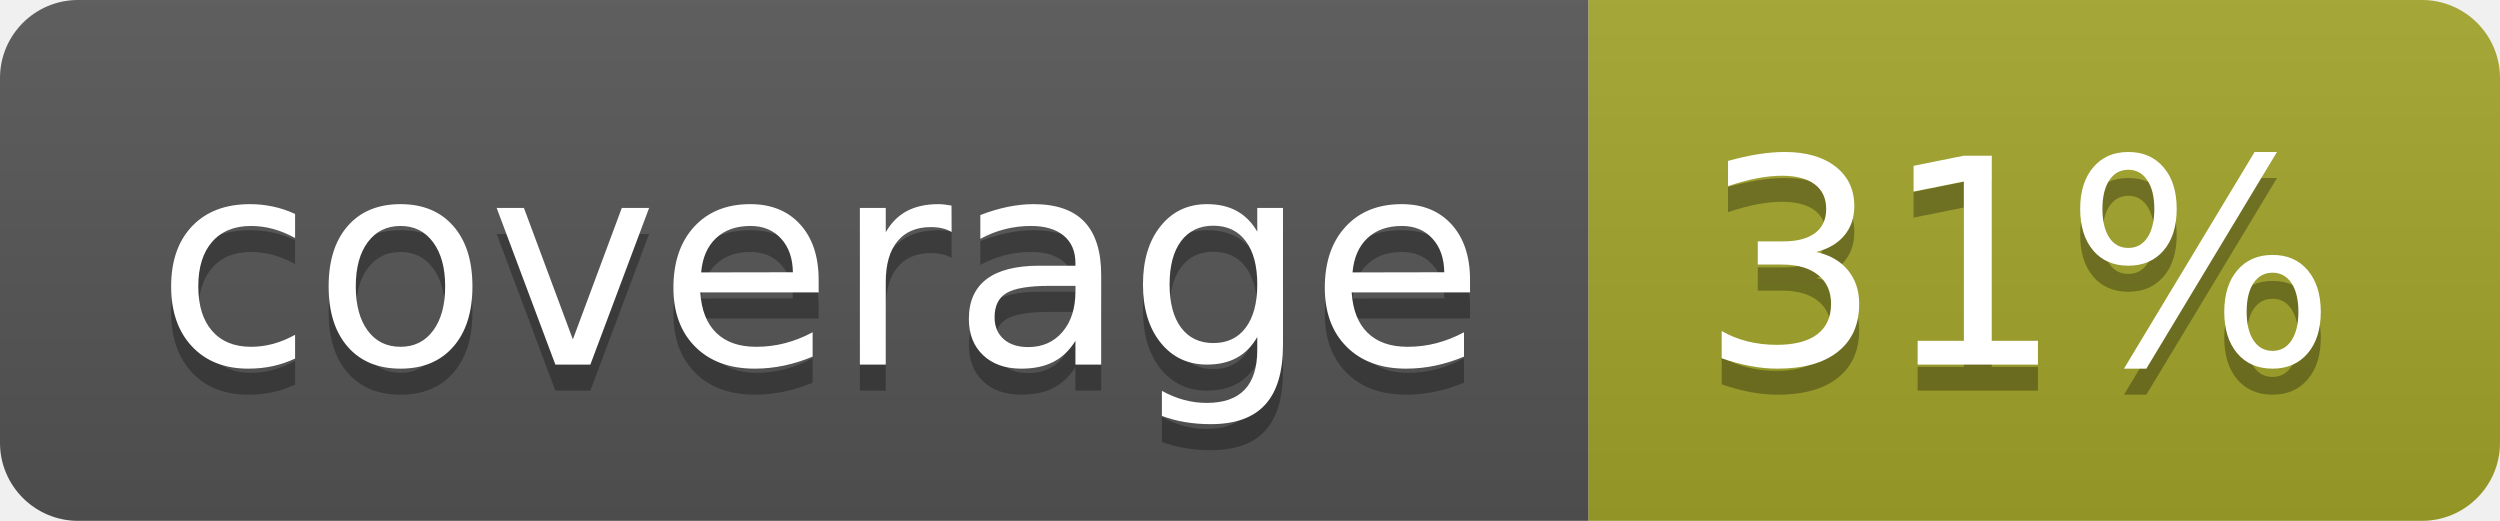
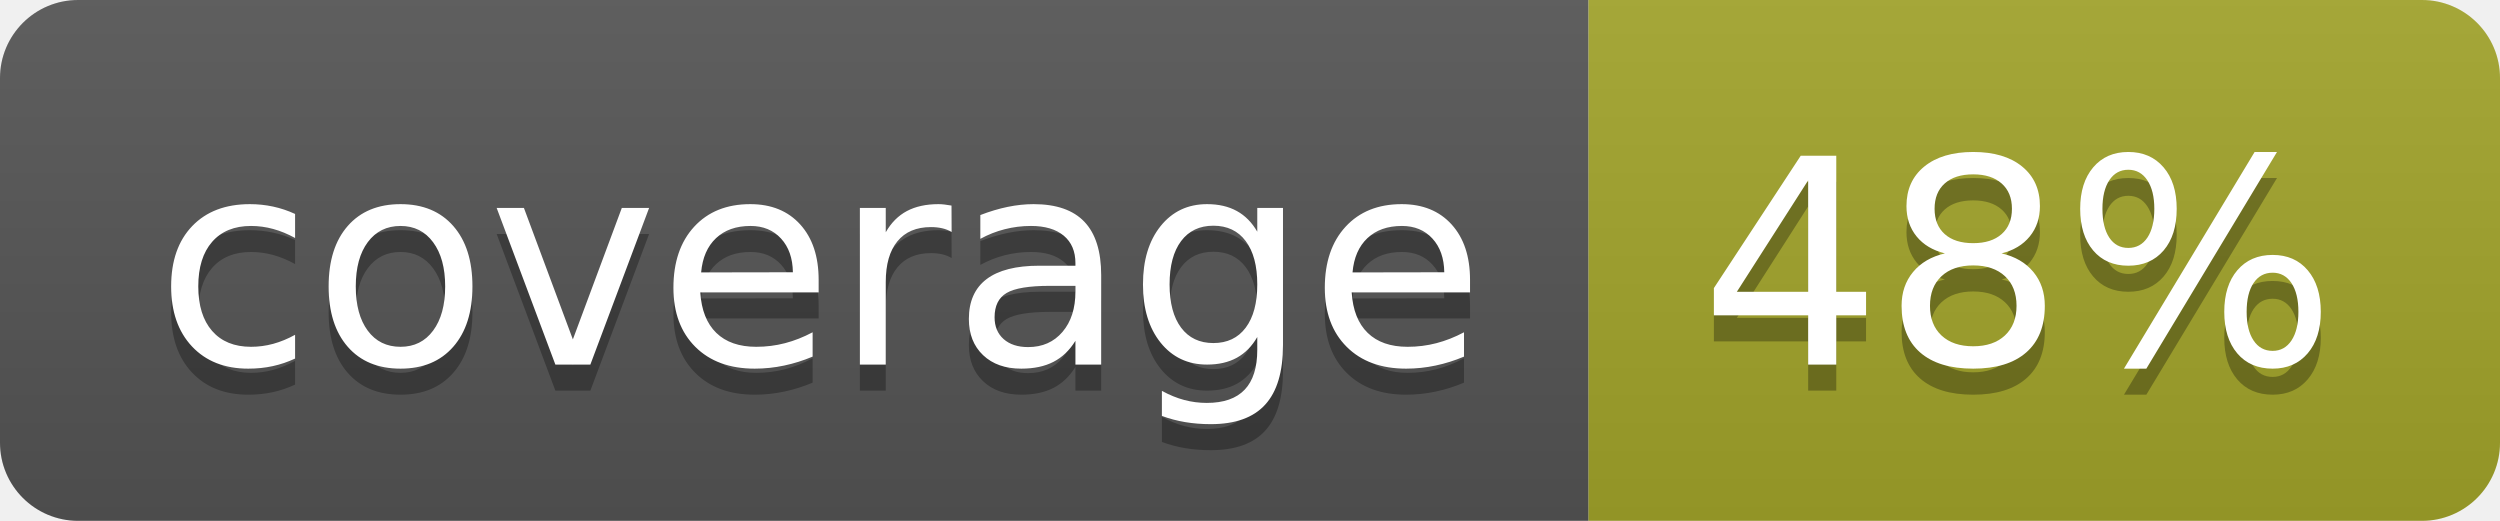
<svg xmlns="http://www.w3.org/2000/svg" width="96" height="20">
  <linearGradient id="b" x2="0" y2="100%">
    <stop offset="0" stop-color="#bbb" stop-opacity=".1" />
    <stop offset="1" stop-opacity=".1" />
  </linearGradient>
  <clipPath id="a">
    <rect width="96" height="20" rx="3" fill="#fff" />
  </clipPath>
  <g clip-path="url(#a)">
    <path fill="#555" d="M0 0h61v20H0z" />
    <path fill="#A3A52A" d="M61 0h35v20H61z" />
    <path fill="url(#b)" d="M0 0h96v20H0z" />
  </g>
  <g fill="#fff" text-anchor="middle" font-family="DejaVu Sans,Verdana,Geneva,sans-serif" font-size="110">
    <text x="315" y="150" fill="#010101" fill-opacity=".3" transform="scale(.1)" textLength="510">coverage</text>
    <text x="315" y="140" transform="scale(.1)" textLength="510">coverage</text>
-     <text x="775" y="150" fill="#010101" fill-opacity=".3" transform="scale(.1)" textLength="250">31%</text>
-     <text x="775" y="140" transform="scale(.1)" textLength="250">31%</text>
+     <text x="775" y="150" fill="#010101" fill-opacity=".3" transform="scale(.1)" textLength="250">48%</text>
+     <text x="775" y="140" transform="scale(.1)" textLength="250">48%</text>
  </g>
</svg>
